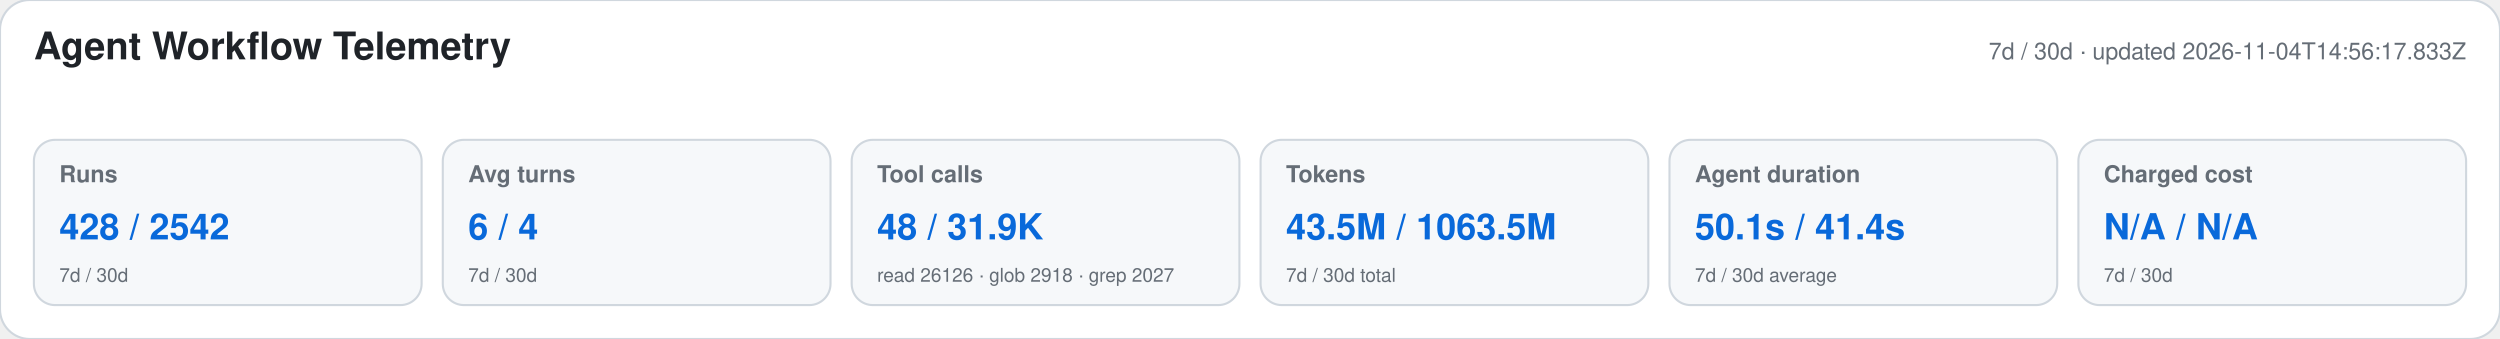
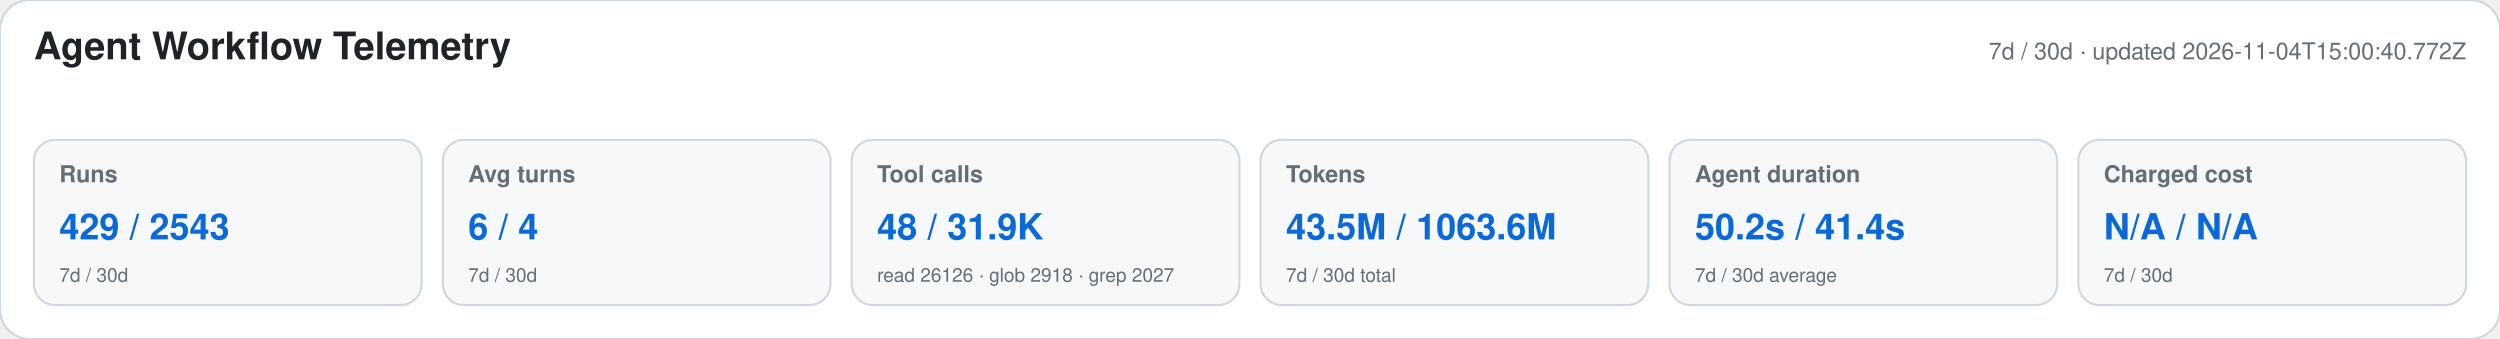
<svg xmlns="http://www.w3.org/2000/svg" width="1180" height="160" viewBox="0 0 1180 160" role="img" aria-labelledby="title desc">
  <style>text{font-family:-apple-system,BlinkMacSystemFont,"Segoe UI",Helvetica,Arial,sans-serif}.heading{font-size:18px;font-weight:650;fill:#1f2328}.meta,.label,.secondary{fill:#656d76}.meta,.label{font-size:11px}.label{font-weight:600}.primary{font-size:17px;font-weight:700;fill:#0969da}.secondary{font-size:9px}</style>
  <rect width="1180" height="160" rx="14" fill="#ffffff" stroke="#d0d7de" />
  <text x="16" y="28" class="heading">Agent Workflow Telemetry</text>
-   <text x="1164" y="28" text-anchor="end" class="meta">7d / 30d · updated 2026-11-04T14:56:17.833Z</text>
+   <text x="1164" y="28" text-anchor="end" class="meta">7d / 30d · updated 2026-11-04T15:00:40.772Z</text>
  <g>
    <rect x="16" y="66" width="183" height="78" rx="10" fill="#f6f8fa" stroke="#d0d7de" />
    <text x="28" y="86" class="label">Runs</text>
-     <text x="28" y="113" class="primary">428 / 2542</text>
+     <text x="28" y="113" class="primary">429 / 2543</text>
    <text x="28" y="133" class="secondary">7d / 30d</text>
  </g>
  <g>
    <rect x="209" y="66" width="183" height="78" rx="10" fill="#f6f8fa" stroke="#d0d7de" />
    <text x="221" y="86" class="label">Avg turns</text>
    <text x="221" y="113" class="primary">6 / 4</text>
    <text x="221" y="133" class="secondary">7d / 30d</text>
  </g>
  <g>
    <rect x="402" y="66" width="183" height="78" rx="10" fill="#f6f8fa" stroke="#d0d7de" />
    <text x="414" y="86" class="label">Tool calls</text>
    <text x="414" y="113" class="primary">48 / 31.9K</text>
    <text x="414" y="133" class="secondary">read 26126 · glob 2918 · grep 2027</text>
  </g>
  <g>
    <rect x="595" y="66" width="183" height="78" rx="10" fill="#f6f8fa" stroke="#d0d7de" />
    <text x="607" y="86" class="label">Tokens</text>
-     <text x="607" y="113" class="primary">43.5M / 1063.5M</text>
+     <text x="607" y="113" class="primary">43.5M / 1063.6M</text>
    <text x="607" y="133" class="secondary">7d / 30d total</text>
  </g>
  <g>
    <rect x="788" y="66" width="183" height="78" rx="10" fill="#f6f8fa" stroke="#d0d7de" />
    <text x="800" y="86" class="label">Agent duration</text>
-     <text x="800" y="113" class="primary">50.1s / 41.4s</text>
+     <text x="800" y="113" class="primary">50.2s / 41.4s</text>
    <text x="800" y="133" class="secondary">7d / 30d average</text>
  </g>
  <g>
    <rect x="981" y="66" width="183" height="78" rx="10" fill="#f6f8fa" stroke="#d0d7de" />
    <text x="993" y="86" class="label">Charged cost</text>
    <text x="993" y="113" class="primary">N/A / N/A</text>
    <text x="993" y="133" class="secondary">7d / 30d</text>
  </g>
</svg>
